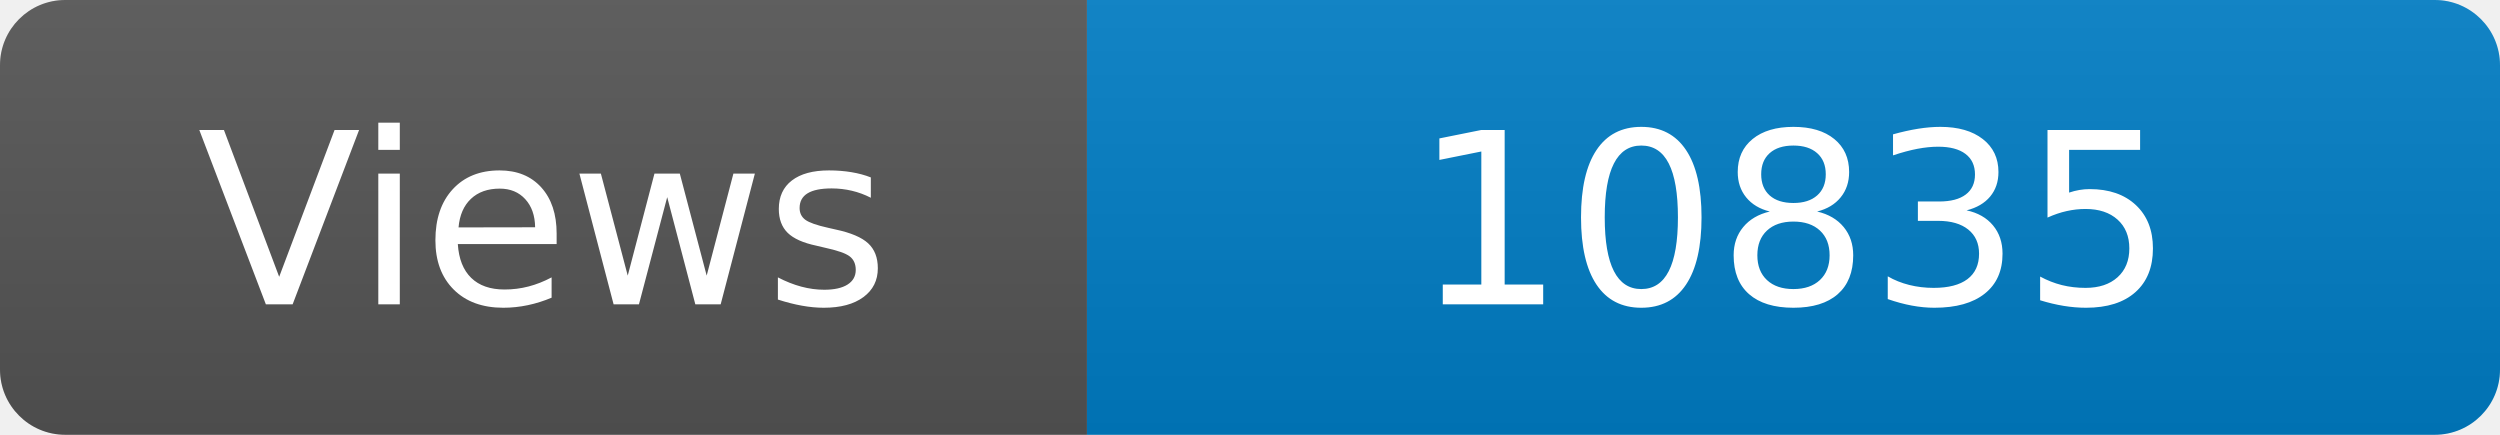
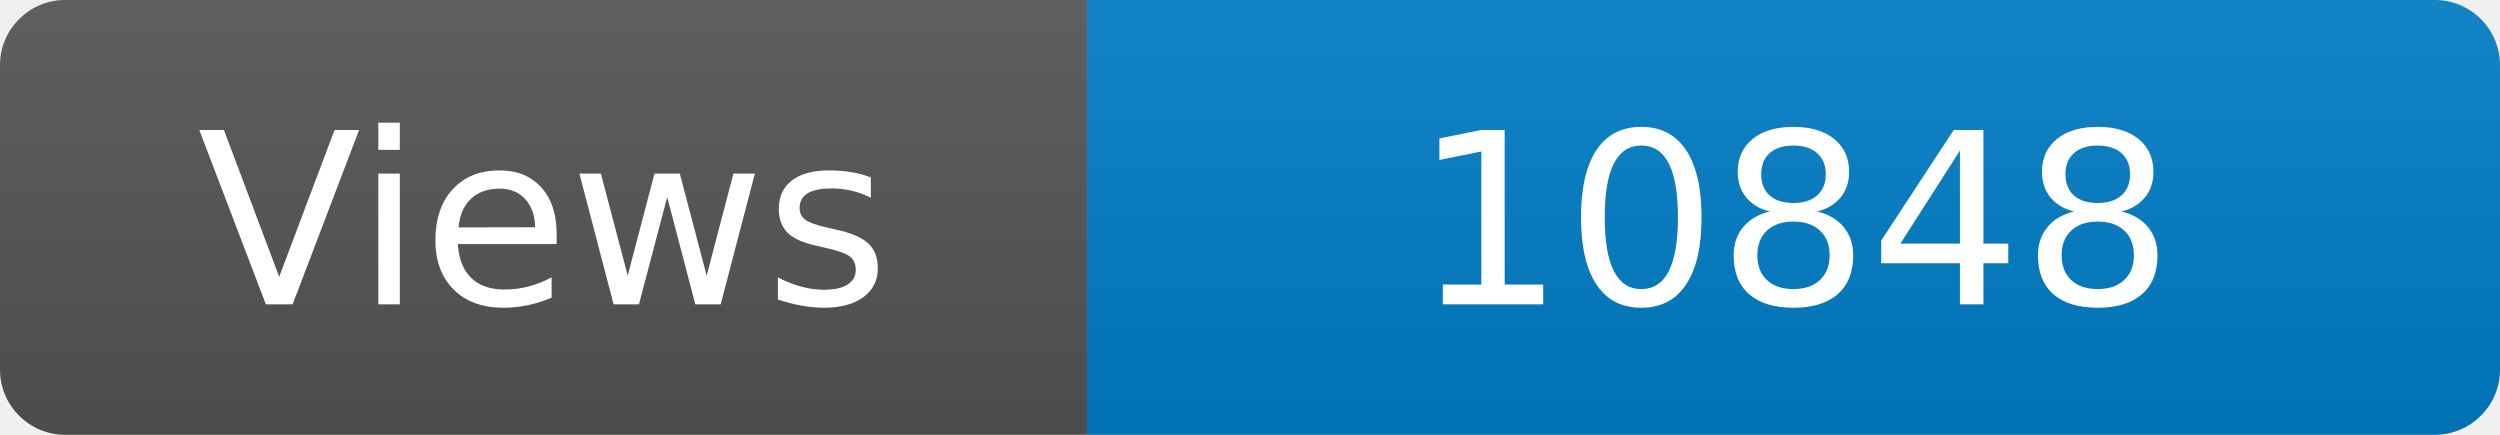
<svg xmlns="http://www.w3.org/2000/svg" width="115" height="20" role="img" aria-label="Maintained?: yes">
  <linearGradient id="s" x2="0" y2="100%">
    <stop offset="0" stop-color="#bbb" stop-opacity=".1" />
    <stop offset="1" stop-opacity=".1" />
  </linearGradient>
  <clipPath id="r">
    <rect width="115" height="20" rx="3" fill="#fff" />
  </clipPath>
  <g clip-path="url(#r)">
    <rect width="50" height="20" fill="#555" />
    <rect x="50" width="160" height="20" fill="#007ec6" />
    <rect width="115" height="20" fill="url(#s)" />
  </g>
  <g fill="#fff" text-anchor="middle" font-family="Verdana,Geneva,DejaVu Sans,sans-serif" font-size="110">
    <text x="250" y="140" transform="scale(.1)" fill="#fff">Views</text>
-     <text x="825" y="140" transform="scale(.1)" fill="#fff">10835</text>
+     <text x="825" y="140" transform="scale(.1)" fill="#fff">10848</text>
  </g>
</svg>
